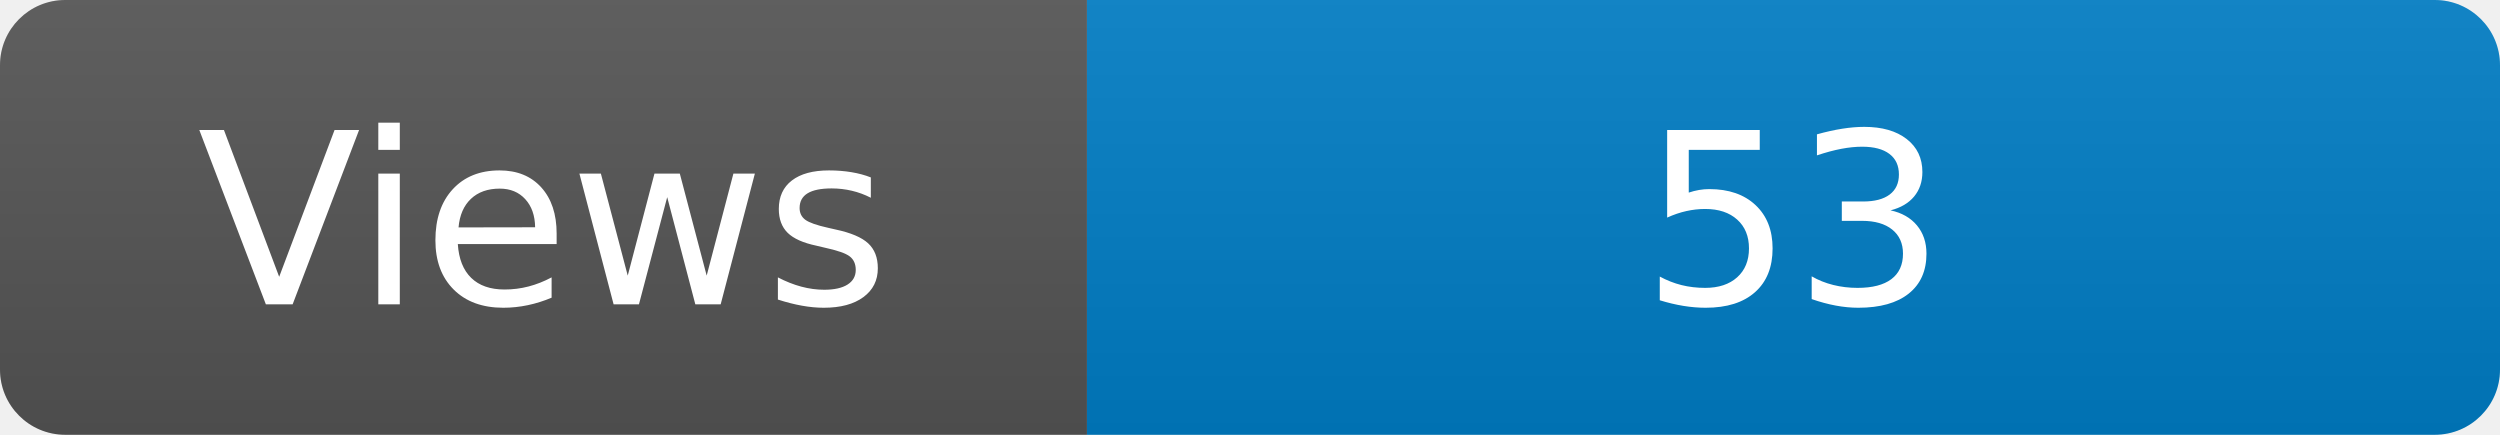
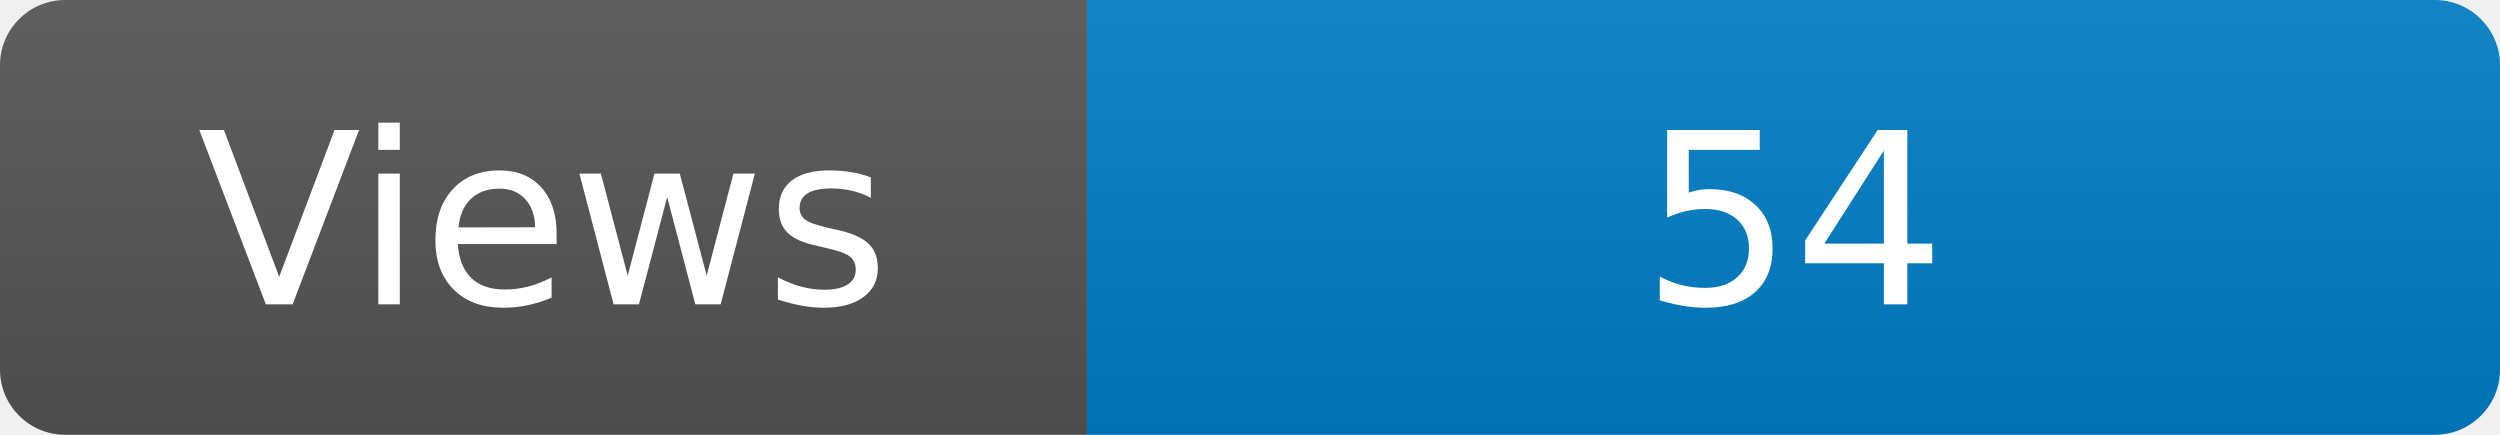
<svg xmlns="http://www.w3.org/2000/svg" width="115" height="20" role="img" aria-label="Maintained?: yes">
  <linearGradient id="s" x2="0" y2="100%">
    <stop offset="0" stop-color="#bbb" stop-opacity=".1" />
    <stop offset="1" stop-opacity=".1" />
  </linearGradient>
  <clipPath id="r">
    <rect width="115" height="20" rx="3" fill="#fff" />
  </clipPath>
  <g clip-path="url(#r)">
    <rect width="50" height="20" fill="#555" />
    <rect x="50" width="160" height="20" fill="#007ec6" />
    <rect width="115" height="20" fill="url(#s)" />
  </g>
  <g fill="#fff" text-anchor="middle" font-family="Verdana,Geneva,DejaVu Sans,sans-serif" font-size="110">
    <text x="250" y="140" transform="scale(.1)" fill="#fff">Views</text>
-     <text x="825" y="140" transform="scale(.1)" fill="#fff">53</text>
+     <text x="825" y="140" transform="scale(.1)" fill="#fff">54</text>
  </g>
</svg>
